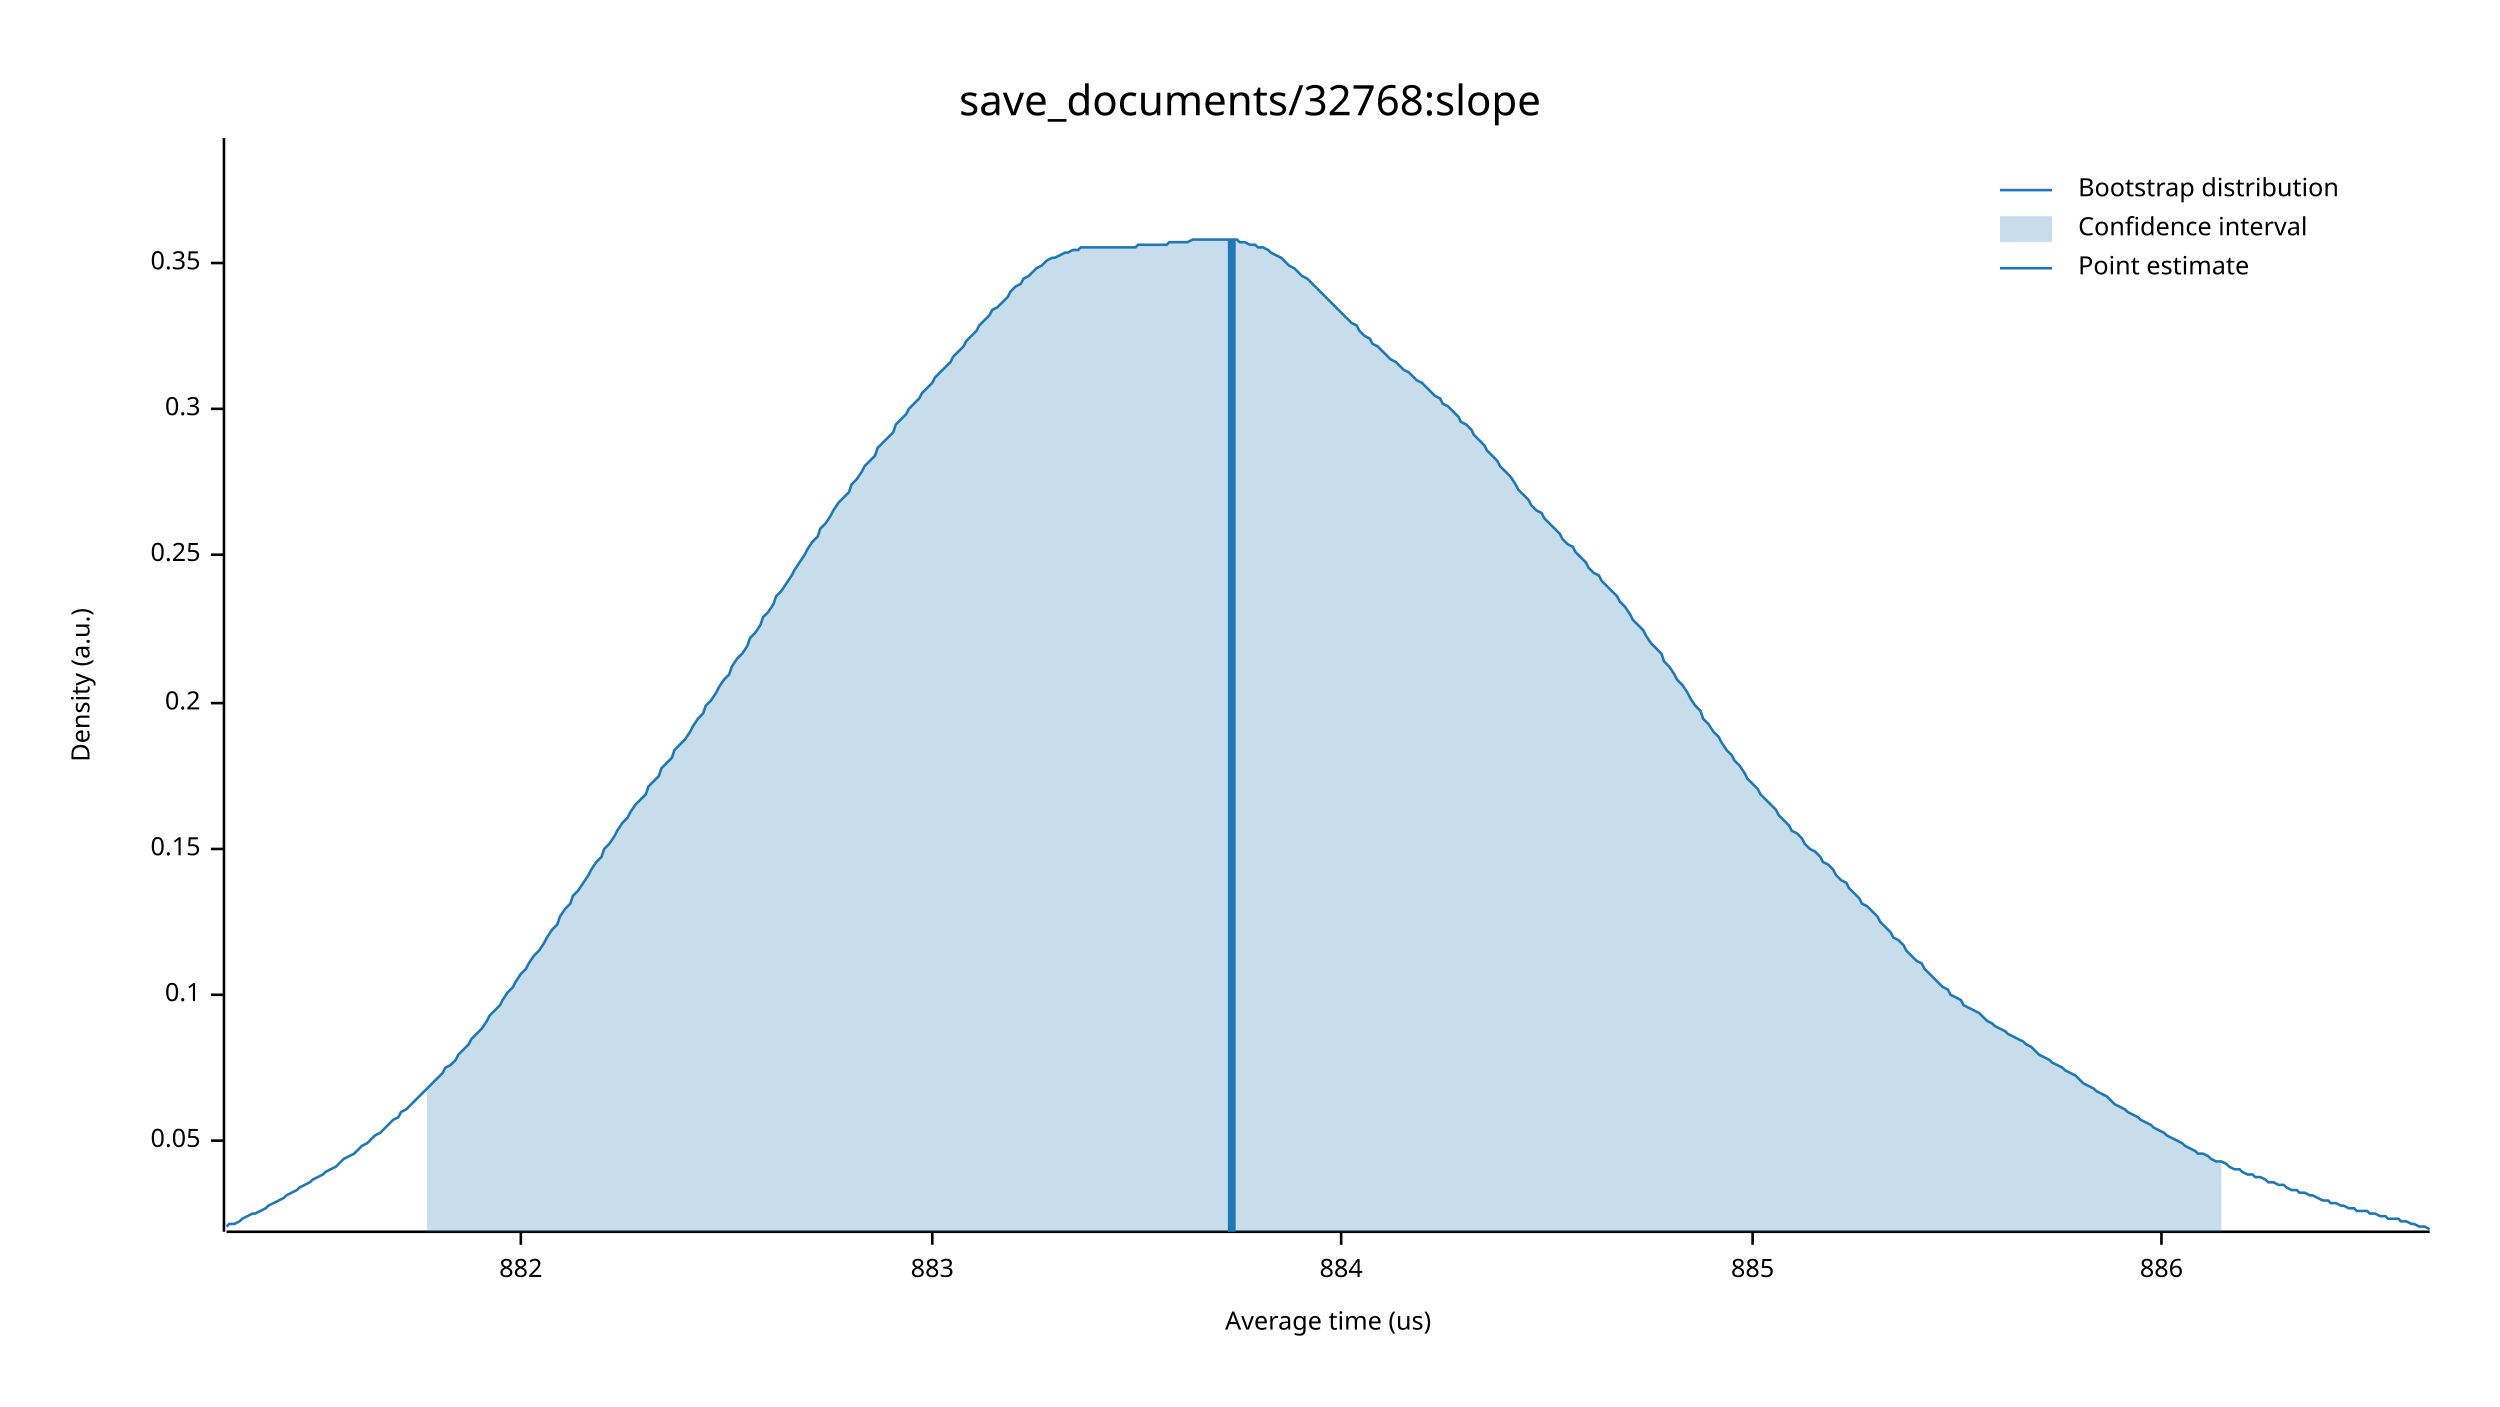
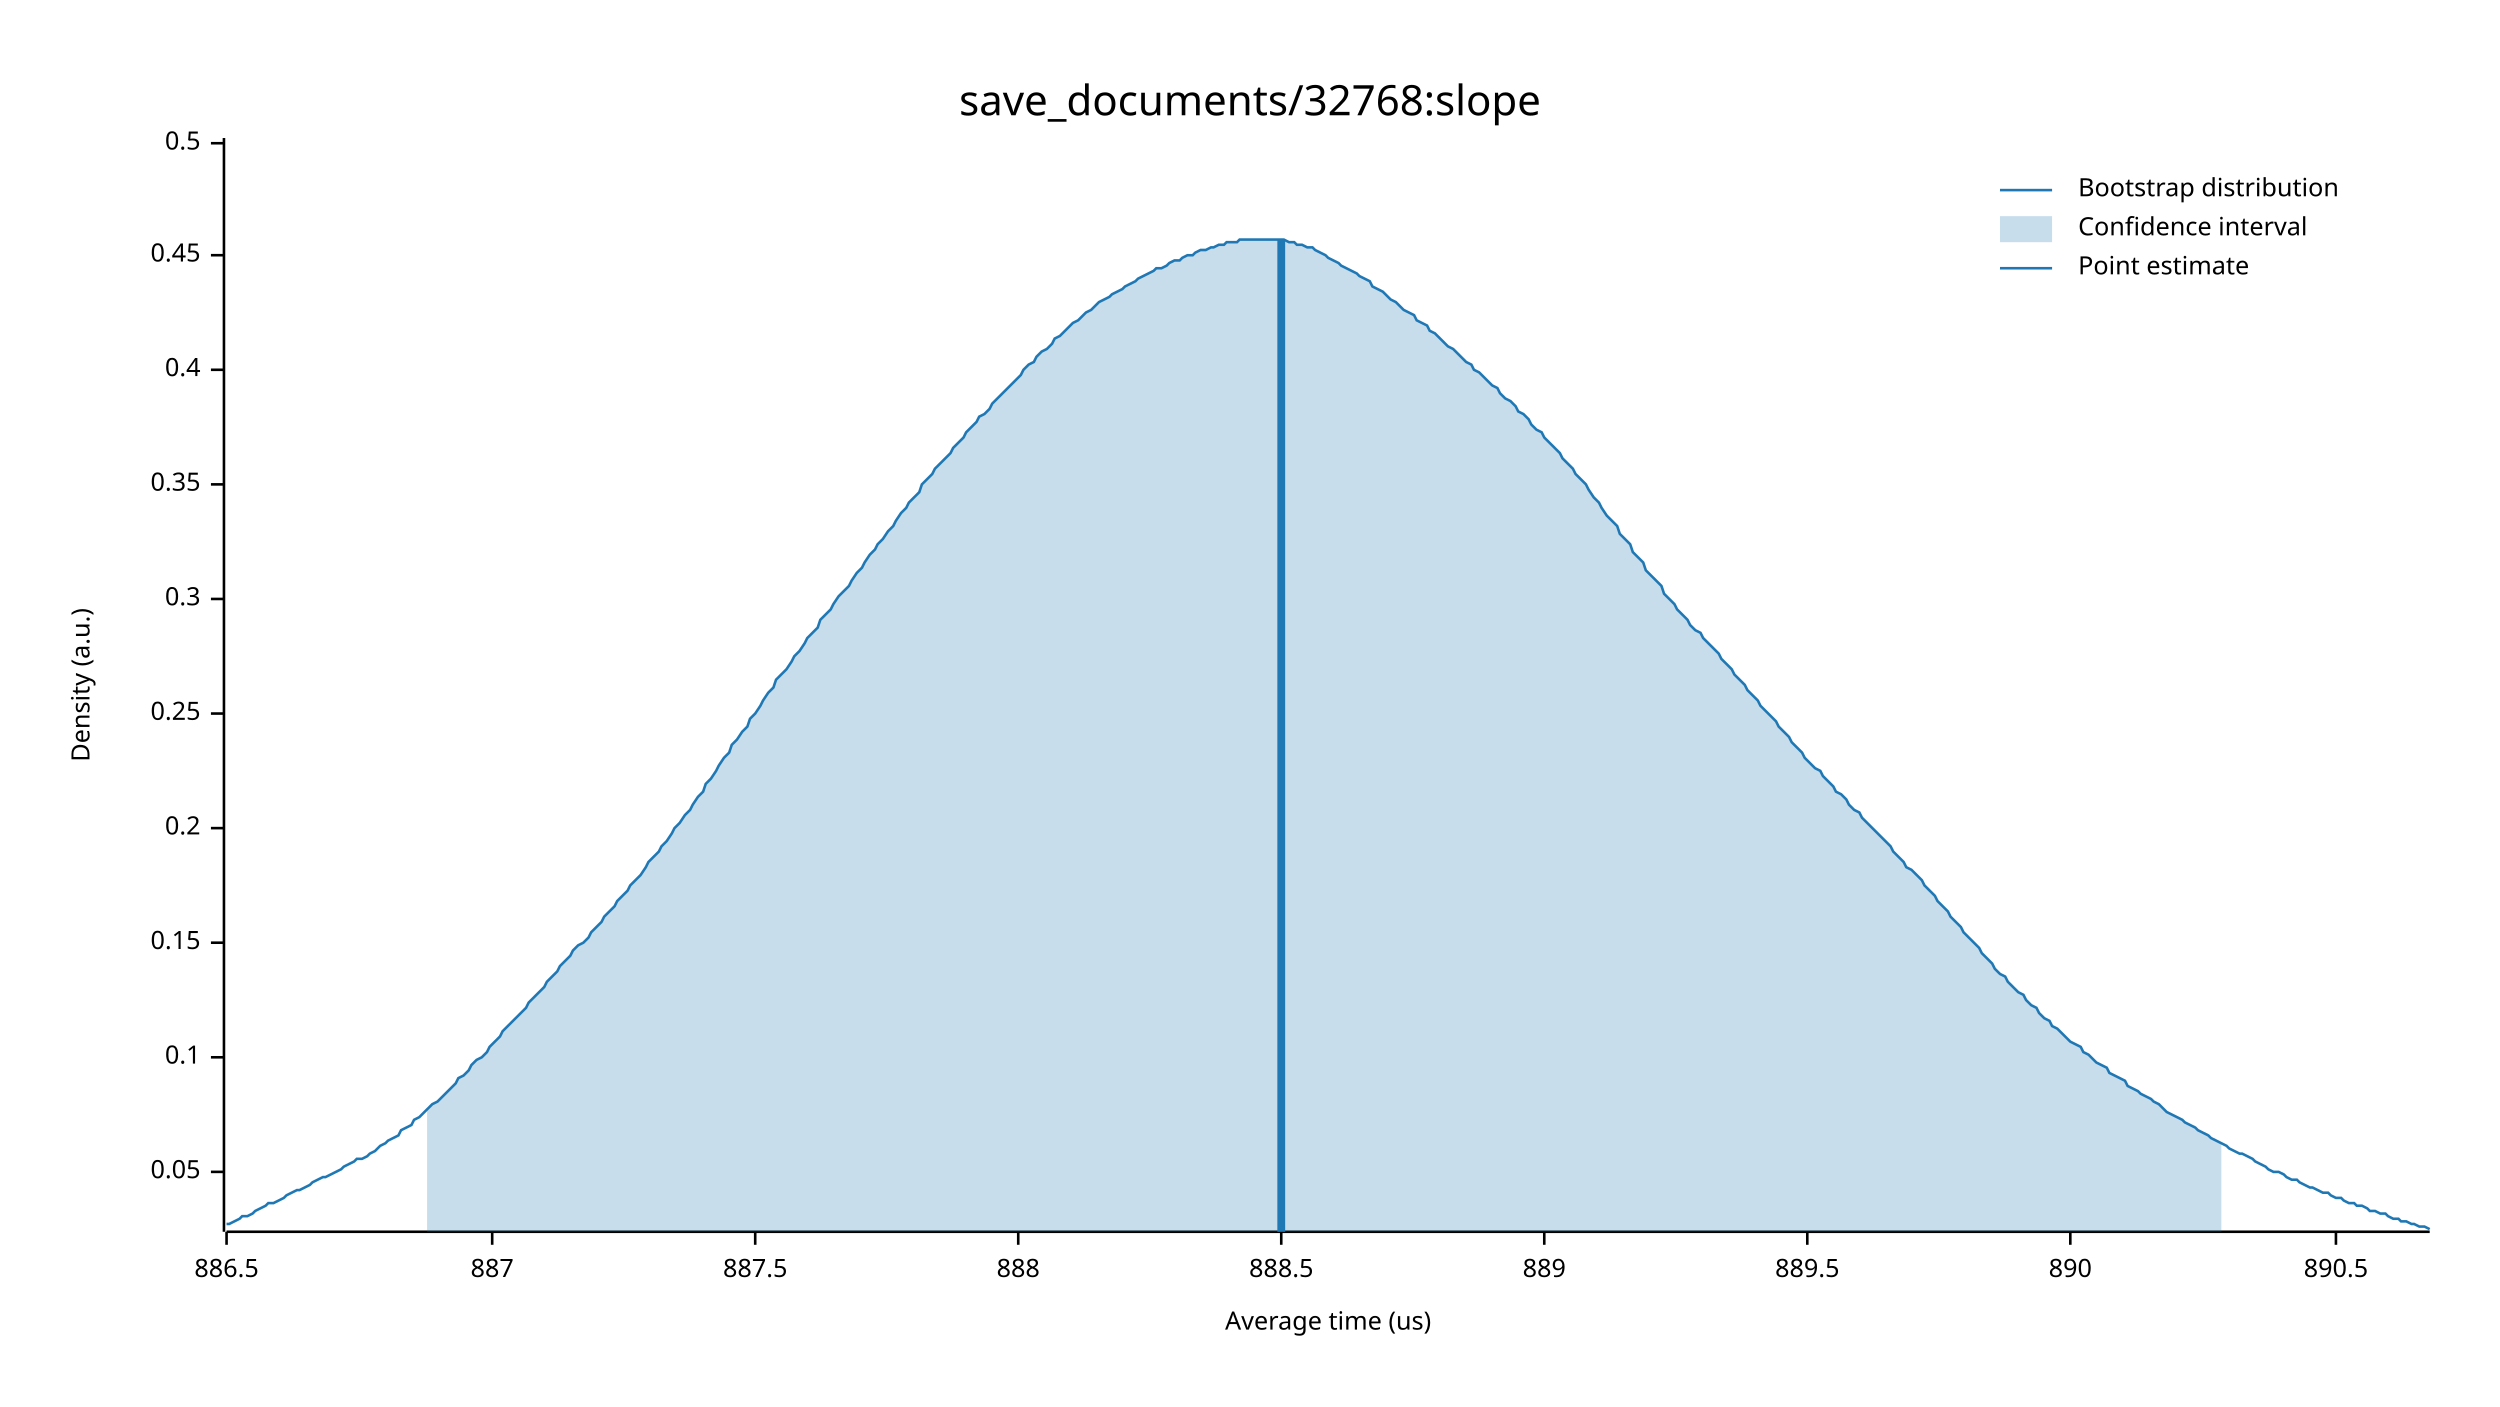
<svg xmlns="http://www.w3.org/2000/svg" width="960" height="540" viewBox="0 0 960 540">
  <text x="480" y="32" dy="0.76em" text-anchor="middle" font-family="sans-serif" font-size="16.129" opacity="1" fill="#000000">
save_documents/32768:slope
</text>
  <text x="27" y="263" dy="0.76em" text-anchor="middle" font-family="sans-serif" font-size="9.677" opacity="1" fill="#000000" transform="rotate(270, 27, 263)">
Density (a.u.)
</text>
  <text x="510" y="513" dy="-0.5ex" text-anchor="middle" font-family="sans-serif" font-size="9.677" opacity="1" fill="#000000">
Average time (us)
</text>
  <polyline fill="none" opacity="1" stroke="#000000" stroke-width="1" points="86,53 86,473 " />
-   <text x="77" y="438" dy="0.5ex" text-anchor="end" font-family="sans-serif" font-size="9.677" opacity="1" fill="#000000">
+   <text x="77" y="450" dy="0.5ex" text-anchor="end" font-family="sans-serif" font-size="9.677" opacity="1" fill="#000000">
0.05
</text>
-   <polyline fill="none" opacity="1" stroke="#000000" stroke-width="1" points="81,438 86,438 " />
-   <text x="77" y="382" dy="0.5ex" text-anchor="end" font-family="sans-serif" font-size="9.677" opacity="1" fill="#000000">
+   <polyline fill="none" opacity="1" stroke="#000000" stroke-width="1" points="81,450 86,450 " />
+   <text x="77" y="406" dy="0.5ex" text-anchor="end" font-family="sans-serif" font-size="9.677" opacity="1" fill="#000000">
0.1
</text>
-   <polyline fill="none" opacity="1" stroke="#000000" stroke-width="1" points="81,382 86,382 " />
-   <text x="77" y="326" dy="0.5ex" text-anchor="end" font-family="sans-serif" font-size="9.677" opacity="1" fill="#000000">
+   <polyline fill="none" opacity="1" stroke="#000000" stroke-width="1" points="81,406 86,406 " />
+   <text x="77" y="362" dy="0.5ex" text-anchor="end" font-family="sans-serif" font-size="9.677" opacity="1" fill="#000000">
0.15
</text>
-   <polyline fill="none" opacity="1" stroke="#000000" stroke-width="1" points="81,326 86,326 " />
-   <text x="77" y="270" dy="0.5ex" text-anchor="end" font-family="sans-serif" font-size="9.677" opacity="1" fill="#000000">
+   <polyline fill="none" opacity="1" stroke="#000000" stroke-width="1" points="81,362 86,362 " />
+   <text x="77" y="318" dy="0.5ex" text-anchor="end" font-family="sans-serif" font-size="9.677" opacity="1" fill="#000000">
0.2
</text>
-   <polyline fill="none" opacity="1" stroke="#000000" stroke-width="1" points="81,270 86,270 " />
-   <text x="77" y="213" dy="0.5ex" text-anchor="end" font-family="sans-serif" font-size="9.677" opacity="1" fill="#000000">
+   <polyline fill="none" opacity="1" stroke="#000000" stroke-width="1" points="81,318 86,318 " />
+   <text x="77" y="274" dy="0.5ex" text-anchor="end" font-family="sans-serif" font-size="9.677" opacity="1" fill="#000000">
0.25
</text>
-   <polyline fill="none" opacity="1" stroke="#000000" stroke-width="1" points="81,213 86,213 " />
-   <text x="77" y="157" dy="0.5ex" text-anchor="end" font-family="sans-serif" font-size="9.677" opacity="1" fill="#000000">
+   <polyline fill="none" opacity="1" stroke="#000000" stroke-width="1" points="81,274 86,274 " />
+   <text x="77" y="230" dy="0.5ex" text-anchor="end" font-family="sans-serif" font-size="9.677" opacity="1" fill="#000000">
0.3
</text>
-   <polyline fill="none" opacity="1" stroke="#000000" stroke-width="1" points="81,157 86,157 " />
-   <text x="77" y="101" dy="0.5ex" text-anchor="end" font-family="sans-serif" font-size="9.677" opacity="1" fill="#000000">
+   <polyline fill="none" opacity="1" stroke="#000000" stroke-width="1" points="81,230 86,230 " />
+   <text x="77" y="186" dy="0.5ex" text-anchor="end" font-family="sans-serif" font-size="9.677" opacity="1" fill="#000000">
0.35
</text>
-   <polyline fill="none" opacity="1" stroke="#000000" stroke-width="1" points="81,101 86,101 " />
+   <polyline fill="none" opacity="1" stroke="#000000" stroke-width="1" points="81,186 86,186 " />
+   <text x="77" y="142" dy="0.5ex" text-anchor="end" font-family="sans-serif" font-size="9.677" opacity="1" fill="#000000">
+ 0.4
+ </text>
+   <polyline fill="none" opacity="1" stroke="#000000" stroke-width="1" points="81,142 86,142 " />
+   <text x="77" y="98" dy="0.5ex" text-anchor="end" font-family="sans-serif" font-size="9.677" opacity="1" fill="#000000">
+ 0.45
+ </text>
+   <polyline fill="none" opacity="1" stroke="#000000" stroke-width="1" points="81,98 86,98 " />
+   <text x="77" y="55" dy="0.5ex" text-anchor="end" font-family="sans-serif" font-size="9.677" opacity="1" fill="#000000">
+ 0.5
+ </text>
+   <polyline fill="none" opacity="1" stroke="#000000" stroke-width="1" points="81,55 86,55 " />
  <polyline fill="none" opacity="1" stroke="#000000" stroke-width="1" points="87,473 933,473 " />
-   <text x="200" y="483" dy="0.76em" text-anchor="middle" font-family="sans-serif" font-size="9.677" opacity="1" fill="#000000">
- 882
+   <text x="87" y="483" dy="0.76em" text-anchor="middle" font-family="sans-serif" font-size="9.677" opacity="1" fill="#000000">
+ 886.5
</text>
-   <polyline fill="none" opacity="1" stroke="#000000" stroke-width="1" points="200,473 200,478 " />
-   <text x="358" y="483" dy="0.76em" text-anchor="middle" font-family="sans-serif" font-size="9.677" opacity="1" fill="#000000">
- 883
+   <polyline fill="none" opacity="1" stroke="#000000" stroke-width="1" points="87,473 87,478 " />
+   <text x="189" y="483" dy="0.76em" text-anchor="middle" font-family="sans-serif" font-size="9.677" opacity="1" fill="#000000">
+ 887
</text>
-   <polyline fill="none" opacity="1" stroke="#000000" stroke-width="1" points="358,473 358,478 " />
-   <text x="515" y="483" dy="0.76em" text-anchor="middle" font-family="sans-serif" font-size="9.677" opacity="1" fill="#000000">
- 884
+   <polyline fill="none" opacity="1" stroke="#000000" stroke-width="1" points="189,473 189,478 " />
+   <text x="290" y="483" dy="0.76em" text-anchor="middle" font-family="sans-serif" font-size="9.677" opacity="1" fill="#000000">
+ 887.5
</text>
-   <polyline fill="none" opacity="1" stroke="#000000" stroke-width="1" points="515,473 515,478 " />
-   <text x="673" y="483" dy="0.76em" text-anchor="middle" font-family="sans-serif" font-size="9.677" opacity="1" fill="#000000">
- 885
+   <polyline fill="none" opacity="1" stroke="#000000" stroke-width="1" points="290,473 290,478 " />
+   <text x="391" y="483" dy="0.76em" text-anchor="middle" font-family="sans-serif" font-size="9.677" opacity="1" fill="#000000">
+ 888
</text>
-   <polyline fill="none" opacity="1" stroke="#000000" stroke-width="1" points="673,473 673,478 " />
-   <text x="830" y="483" dy="0.76em" text-anchor="middle" font-family="sans-serif" font-size="9.677" opacity="1" fill="#000000">
- 886
+   <polyline fill="none" opacity="1" stroke="#000000" stroke-width="1" points="391,473 391,478 " />
+   <text x="492" y="483" dy="0.76em" text-anchor="middle" font-family="sans-serif" font-size="9.677" opacity="1" fill="#000000">
+ 888.5
</text>
-   <polyline fill="none" opacity="1" stroke="#000000" stroke-width="1" points="830,473 830,478 " />
-   <polyline fill="none" opacity="1" stroke="#1F78B4" stroke-width="1" points="87,471 88,470 90,470 92,469 93,468 95,467 97,466 98,466 100,465 102,464 103,463 105,462 107,461 109,460 110,459 112,458 114,457 115,456 117,455 119,454 120,453 122,452 124,451 125,450 127,449 129,448 131,446 132,445 134,444 136,443 137,442 139,440 141,439 142,438 144,436 146,435 148,433 149,432 151,430 153,429 154,427 156,426 158,424 159,423 161,421 163,419 164,418 166,416 168,414 170,412 171,410 173,409 175,407 176,405 178,403 180,401 181,399 183,397 185,395 187,392 188,390 190,388 192,386 193,384 195,381 197,379 198,377 200,374 202,372 203,370 205,367 207,365 209,362 210,360 212,357 214,355 215,352 217,349 219,347 220,344 222,342 224,339 226,336 227,334 229,331 231,329 232,326 234,324 236,321 237,319 239,316 241,314 242,312 244,309 246,307 248,305 249,302 251,300 253,298 254,295 256,293 258,291 259,288 261,286 263,284 265,281 266,279 268,276 270,274 271,271 273,269 275,266 276,264 278,261 280,259 281,256 283,253 285,251 287,248 288,245 290,243 292,240 293,237 295,235 297,232 298,229 300,227 302,224 304,221 305,219 307,216 309,213 310,211 312,208 314,206 315,203 317,201 319,198 320,196 322,193 324,191 326,189 327,186 329,184 331,181 332,179 334,177 336,175 337,172 339,170 341,168 343,166 344,163 346,161 348,159 349,157 351,155 353,153 354,151 356,149 358,147 359,145 361,143 363,141 365,139 366,137 368,135 370,133 371,131 373,129 375,127 376,125 378,123 380,121 381,119 383,118 385,116 387,114 388,112 390,110 392,109 393,107 395,106 397,104 398,103 400,102 402,100 404,99 405,99 407,98 409,97 410,97 412,96 414,96 415,95 417,95 419,95 420,95 422,95 424,95 426,95 427,95 429,95 431,95 432,95 434,95 436,95 437,94 439,94 441,94 443,94 444,94 446,94 448,94 449,93 451,93 453,93 454,93 456,93 458,92 459,92 461,92 463,92 465,92 466,92 468,92 470,92 471,92 473,92 475,92 476,93 478,93 480,94 482,94 483,95 485,95 487,96 488,97 490,98 492,99 493,100 495,102 497,103 498,104 500,106 502,107 504,109 505,110 507,112 509,114 510,115 512,117 514,119 515,120 517,122 519,124 521,125 522,127 524,129 526,130 527,132 529,133 531,135 532,136 534,138 536,139 537,140 539,142 541,143 543,145 544,146 546,147 548,149 549,150 551,152 553,153 554,155 556,156 558,158 560,160 561,162 563,163 565,165 566,167 568,169 570,171 571,173 573,175 575,177 576,179 578,181 580,183 582,186 583,188 585,190 587,192 588,194 590,196 592,197 593,199 595,201 597,203 599,205 600,207 602,209 604,210 605,212 607,214 609,216 610,218 612,220 614,221 615,223 617,225 619,227 621,229 622,231 624,233 626,236 627,238 629,240 631,242 632,244 634,247 636,249 638,251 639,254 641,256 643,259 644,261 646,263 648,266 649,268 651,271 653,273 654,276 656,278 658,281 660,283 661,285 663,288 665,290 666,292 668,294 670,297 671,299 673,301 675,303 676,305 678,307 680,309 682,311 683,313 685,315 687,317 688,319 690,320 692,322 693,324 695,326 697,327 699,329 700,331 702,332 704,334 705,336 707,338 709,339 710,341 712,343 714,345 715,347 717,348 719,350 721,352 722,354 724,356 726,358 727,360 729,361 731,363 732,365 734,367 736,369 738,370 739,372 741,374 743,376 744,377 746,379 748,380 749,382 751,383 753,384 754,386 756,387 758,388 760,389 761,390 763,392 765,393 766,394 768,395 770,396 771,397 773,398 775,399 777,400 778,401 780,402 782,404 783,405 785,406 787,407 788,408 790,409 792,410 793,411 795,412 797,413 799,415 800,416 802,417 804,418 805,419 807,420 809,421 810,422 812,424 814,425 816,426 817,427 819,428 821,429 822,430 824,431 826,432 827,433 829,434 831,435 832,436 834,437 836,438 838,439 839,440 841,441 843,442 844,443 846,443 848,444 849,445 851,446 853,446 855,447 856,448 858,449 860,449 861,450 863,451 865,451 866,452 868,452 870,453 871,454 873,454 875,455 877,455 878,456 880,457 882,457 883,458 885,458 887,459 888,459 890,460 892,461 894,461 895,462 897,462 899,463 900,463 902,464 904,464 905,465 907,465 909,465 910,466 912,466 914,467 916,467 917,468 919,468 921,468 922,469 924,469 926,470 927,470 929,471 931,471 933,472 " />
-   <polygon opacity="0.25" fill="#1F78B4" points="164,418 166,416 168,414 170,412 171,410 173,409 175,407 176,405 178,403 180,401 181,399 183,397 185,395 187,392 188,390 190,388 192,386 193,384 195,381 197,379 198,377 200,374 202,372 203,370 205,367 207,365 209,362 210,360 212,357 214,355 215,352 217,349 219,347 220,344 222,342 224,339 226,336 227,334 229,331 231,329 232,326 234,324 236,321 237,319 239,316 241,314 242,312 244,309 246,307 248,305 249,302 251,300 253,298 254,295 256,293 258,291 259,288 261,286 263,284 265,281 266,279 268,276 270,274 271,271 273,269 275,266 276,264 278,261 280,259 281,256 283,253 285,251 287,248 288,245 290,243 292,240 293,237 295,235 297,232 298,229 300,227 302,224 304,221 305,219 307,216 309,213 310,211 312,208 314,206 315,203 317,201 319,198 320,196 322,193 324,191 326,189 327,186 329,184 331,181 332,179 334,177 336,175 337,172 339,170 341,168 343,166 344,163 346,161 348,159 349,157 351,155 353,153 354,151 356,149 358,147 359,145 361,143 363,141 365,139 366,137 368,135 370,133 371,131 373,129 375,127 376,125 378,123 380,121 381,119 383,118 385,116 387,114 388,112 390,110 392,109 393,107 395,106 397,104 398,103 400,102 402,100 404,99 405,99 407,98 409,97 410,97 412,96 414,96 415,95 417,95 419,95 420,95 422,95 424,95 426,95 427,95 429,95 431,95 432,95 434,95 436,95 437,94 439,94 441,94 443,94 444,94 446,94 448,94 449,93 451,93 453,93 454,93 456,93 458,92 459,92 461,92 463,92 465,92 466,92 468,92 470,92 471,92 473,92 475,92 476,93 478,93 480,94 482,94 483,95 485,95 487,96 488,97 490,98 492,99 493,100 495,102 497,103 498,104 500,106 502,107 504,109 505,110 507,112 509,114 510,115 512,117 514,119 515,120 517,122 519,124 521,125 522,127 524,129 526,130 527,132 529,133 531,135 532,136 534,138 536,139 537,140 539,142 541,143 543,145 544,146 546,147 548,149 549,150 551,152 553,153 554,155 556,156 558,158 560,160 561,162 563,163 565,165 566,167 568,169 570,171 571,173 573,175 575,177 576,179 578,181 580,183 582,186 583,188 585,190 587,192 588,194 590,196 592,197 593,199 595,201 597,203 599,205 600,207 602,209 604,210 605,212 607,214 609,216 610,218 612,220 614,221 615,223 617,225 619,227 621,229 622,231 624,233 626,236 627,238 629,240 631,242 632,244 634,247 636,249 638,251 639,254 641,256 643,259 644,261 646,263 648,266 649,268 651,271 653,273 654,276 656,278 658,281 660,283 661,285 663,288 665,290 666,292 668,294 670,297 671,299 673,301 675,303 676,305 678,307 680,309 682,311 683,313 685,315 687,317 688,319 690,320 692,322 693,324 695,326 697,327 699,329 700,331 702,332 704,334 705,336 707,338 709,339 710,341 712,343 714,345 715,347 717,348 719,350 721,352 722,354 724,356 726,358 727,360 729,361 731,363 732,365 734,367 736,369 738,370 739,372 741,374 743,376 744,377 746,379 748,380 749,382 751,383 753,384 754,386 756,387 758,388 760,389 761,390 763,392 765,393 766,394 768,395 770,396 771,397 773,398 775,399 777,400 778,401 780,402 782,404 783,405 785,406 787,407 788,408 790,409 792,410 793,411 795,412 797,413 799,415 800,416 802,417 804,418 805,419 807,420 809,421 810,422 812,424 814,425 816,426 817,427 819,428 821,429 822,430 824,431 826,432 827,433 829,434 831,435 832,436 834,437 836,438 838,439 839,440 841,441 843,442 844,443 846,443 848,444 849,445 851,446 853,446 853,473 164,473 " />
-   <polyline fill="none" opacity="1" stroke="#1F78B4" stroke-width="3" points="473,473 473,92 " />
+   <polyline fill="none" opacity="1" stroke="#000000" stroke-width="1" points="492,473 492,478 " />
+   <text x="593" y="483" dy="0.76em" text-anchor="middle" font-family="sans-serif" font-size="9.677" opacity="1" fill="#000000">
+ 889
+ </text>
+   <polyline fill="none" opacity="1" stroke="#000000" stroke-width="1" points="593,473 593,478 " />
+   <text x="694" y="483" dy="0.76em" text-anchor="middle" font-family="sans-serif" font-size="9.677" opacity="1" fill="#000000">
+ 889.5
+ </text>
+   <polyline fill="none" opacity="1" stroke="#000000" stroke-width="1" points="694,473 694,478 " />
+   <text x="795" y="483" dy="0.76em" text-anchor="middle" font-family="sans-serif" font-size="9.677" opacity="1" fill="#000000">
+ 890
+ </text>
+   <polyline fill="none" opacity="1" stroke="#000000" stroke-width="1" points="795,473 795,478 " />
+   <text x="897" y="483" dy="0.76em" text-anchor="middle" font-family="sans-serif" font-size="9.677" opacity="1" fill="#000000">
+ 890.5
+ </text>
+   <polyline fill="none" opacity="1" stroke="#000000" stroke-width="1" points="897,473 897,478 " />
+   <polyline fill="none" opacity="1" stroke="#1F78B4" stroke-width="1" points="87,470 88,470 90,469 92,468 93,467 95,467 97,466 98,465 100,464 102,463 103,462 105,462 107,461 109,460 110,459 112,458 114,457 115,457 117,456 119,455 120,454 122,453 124,452 125,452 127,451 129,450 131,449 132,448 134,447 136,446 137,445 139,445 141,444 142,443 144,442 146,440 148,439 149,438 151,437 153,436 154,434 156,433 158,432 159,430 161,429 163,427 164,426 166,424 168,423 170,421 171,420 173,418 175,416 176,414 178,413 180,411 181,409 183,407 185,406 187,404 188,402 190,400 192,398 193,396 195,394 197,392 198,391 200,389 202,387 203,385 205,383 207,381 209,379 210,377 212,375 214,373 215,371 217,369 219,367 220,365 222,363 224,362 226,360 227,358 229,356 231,354 232,352 234,350 236,348 237,346 239,344 241,342 242,340 244,338 246,336 248,333 249,331 251,329 253,327 254,325 256,323 258,320 259,318 261,316 263,313 265,311 266,309 268,306 270,304 271,301 273,299 275,296 276,294 278,291 280,289 281,286 283,284 285,281 287,279 288,276 290,274 292,271 293,269 295,266 297,264 298,261 300,259 302,257 304,254 305,252 307,250 309,247 310,245 312,243 314,241 315,238 317,236 319,234 320,232 322,229 324,227 326,225 327,223 329,220 331,218 332,216 334,213 336,211 337,209 339,207 341,204 343,202 344,200 346,197 348,195 349,193 351,191 353,189 354,186 356,184 358,182 359,180 361,178 363,176 365,174 366,172 368,170 370,168 371,166 373,164 375,162 376,160 378,159 380,157 381,155 383,153 385,151 387,149 388,148 390,146 392,144 393,142 395,140 397,139 398,137 400,135 402,134 404,132 405,130 407,129 409,127 410,126 412,124 414,123 415,122 417,120 419,119 420,118 422,116 424,115 426,114 427,113 429,112 431,111 432,110 434,109 436,108 437,107 439,106 441,105 443,104 444,103 446,103 448,102 449,101 451,100 453,100 454,99 456,98 458,98 459,97 461,96 463,96 465,95 466,95 468,94 470,94 471,93 473,93 475,93 476,92 478,92 480,92 482,92 483,92 485,92 487,92 488,92 490,92 492,92 493,92 495,93 497,93 498,94 500,94 502,95 504,95 505,96 507,97 509,98 510,99 512,100 514,101 515,102 517,103 519,104 521,105 522,106 524,107 526,108 527,110 529,111 531,112 532,113 534,115 536,116 537,117 539,119 541,120 543,121 544,123 546,124 548,125 549,127 551,128 553,130 554,131 556,133 558,134 560,136 561,137 563,139 565,140 566,142 568,143 570,145 571,146 573,148 575,149 576,151 578,153 580,154 582,156 583,158 585,159 587,161 588,163 590,165 592,166 593,168 595,170 597,172 599,174 600,176 602,178 604,180 605,182 607,184 609,186 610,188 612,191 614,193 615,195 617,198 619,200 621,202 622,205 624,207 626,209 627,212 629,214 631,216 632,219 634,221 636,223 638,225 639,228 641,230 643,232 644,234 646,236 648,238 649,240 651,242 653,243 654,245 656,247 658,249 660,251 661,253 663,255 665,257 666,259 668,261 670,263 671,265 673,267 675,269 676,271 678,273 680,275 682,277 683,279 685,281 687,283 688,285 690,287 692,289 693,291 695,293 697,295 699,296 700,298 702,300 704,302 705,304 707,305 709,307 710,309 712,311 714,312 715,314 717,316 719,318 721,320 722,321 724,323 726,325 727,327 729,329 731,331 732,333 734,334 736,336 738,338 739,340 741,342 743,344 744,346 746,348 748,350 749,352 751,354 753,356 754,358 756,360 758,362 760,364 761,366 763,368 765,370 766,372 768,374 770,375 771,377 773,379 775,381 777,382 778,384 780,386 782,387 783,389 785,391 787,392 788,394 790,395 792,397 793,398 795,400 797,401 799,402 800,404 802,405 804,407 805,408 807,409 809,410 810,412 812,413 814,414 816,415 817,417 819,418 821,419 822,420 824,421 826,422 827,423 829,424 831,426 832,427 834,428 836,429 838,430 839,431 841,432 843,433 844,434 846,435 848,436 849,437 851,438 853,439 855,440 856,441 858,442 860,443 861,443 863,444 865,445 866,446 868,447 870,448 871,449 873,450 875,450 877,451 878,452 880,453 882,453 883,454 885,455 887,456 888,456 890,457 892,458 894,458 895,459 897,460 899,460 900,461 902,462 904,462 905,463 907,463 909,464 910,465 912,465 914,466 916,466 917,467 919,468 921,468 922,469 924,469 926,470 927,470 929,471 931,471 933,472 " />
+   <polygon opacity="0.25" fill="#1F78B4" points="164,426 166,424 168,423 170,421 171,420 173,418 175,416 176,414 178,413 180,411 181,409 183,407 185,406 187,404 188,402 190,400 192,398 193,396 195,394 197,392 198,391 200,389 202,387 203,385 205,383 207,381 209,379 210,377 212,375 214,373 215,371 217,369 219,367 220,365 222,363 224,362 226,360 227,358 229,356 231,354 232,352 234,350 236,348 237,346 239,344 241,342 242,340 244,338 246,336 248,333 249,331 251,329 253,327 254,325 256,323 258,320 259,318 261,316 263,313 265,311 266,309 268,306 270,304 271,301 273,299 275,296 276,294 278,291 280,289 281,286 283,284 285,281 287,279 288,276 290,274 292,271 293,269 295,266 297,264 298,261 300,259 302,257 304,254 305,252 307,250 309,247 310,245 312,243 314,241 315,238 317,236 319,234 320,232 322,229 324,227 326,225 327,223 329,220 331,218 332,216 334,213 336,211 337,209 339,207 341,204 343,202 344,200 346,197 348,195 349,193 351,191 353,189 354,186 356,184 358,182 359,180 361,178 363,176 365,174 366,172 368,170 370,168 371,166 373,164 375,162 376,160 378,159 380,157 381,155 383,153 385,151 387,149 388,148 390,146 392,144 393,142 395,140 397,139 398,137 400,135 402,134 404,132 405,130 407,129 409,127 410,126 412,124 414,123 415,122 417,120 419,119 420,118 422,116 424,115 426,114 427,113 429,112 431,111 432,110 434,109 436,108 437,107 439,106 441,105 443,104 444,103 446,103 448,102 449,101 451,100 453,100 454,99 456,98 458,98 459,97 461,96 463,96 465,95 466,95 468,94 470,94 471,93 473,93 475,93 476,92 478,92 480,92 482,92 483,92 485,92 487,92 488,92 490,92 492,92 493,92 495,93 497,93 498,94 500,94 502,95 504,95 505,96 507,97 509,98 510,99 512,100 514,101 515,102 517,103 519,104 521,105 522,106 524,107 526,108 527,110 529,111 531,112 532,113 534,115 536,116 537,117 539,119 541,120 543,121 544,123 546,124 548,125 549,127 551,128 553,130 554,131 556,133 558,134 560,136 561,137 563,139 565,140 566,142 568,143 570,145 571,146 573,148 575,149 576,151 578,153 580,154 582,156 583,158 585,159 587,161 588,163 590,165 592,166 593,168 595,170 597,172 599,174 600,176 602,178 604,180 605,182 607,184 609,186 610,188 612,191 614,193 615,195 617,198 619,200 621,202 622,205 624,207 626,209 627,212 629,214 631,216 632,219 634,221 636,223 638,225 639,228 641,230 643,232 644,234 646,236 648,238 649,240 651,242 653,243 654,245 656,247 658,249 660,251 661,253 663,255 665,257 666,259 668,261 670,263 671,265 673,267 675,269 676,271 678,273 680,275 682,277 683,279 685,281 687,283 688,285 690,287 692,289 693,291 695,293 697,295 699,296 700,298 702,300 704,302 705,304 707,305 709,307 710,309 712,311 714,312 715,314 717,316 719,318 721,320 722,321 724,323 726,325 727,327 729,329 731,331 732,333 734,334 736,336 738,338 739,340 741,342 743,344 744,346 746,348 748,350 749,352 751,354 753,356 754,358 756,360 758,362 760,364 761,366 763,368 765,370 766,372 768,374 770,375 771,377 773,379 775,381 777,382 778,384 780,386 782,387 783,389 785,391 787,392 788,394 790,395 792,397 793,398 795,400 797,401 799,402 800,404 802,405 804,407 805,408 807,409 809,410 810,412 812,413 814,414 816,415 817,417 819,418 821,419 822,420 824,421 826,422 827,423 829,424 831,426 832,427 834,428 836,429 838,430 839,431 841,432 843,433 844,434 846,435 848,436 849,437 851,438 853,439 853,473 164,473 " />
+   <polyline fill="none" opacity="1" stroke="#1F78B4" stroke-width="3" points="492,473 492,92 " />
  <text x="798" y="68" dy="0.76em" text-anchor="start" font-family="sans-serif" font-size="9.677" opacity="1" fill="#000000">
Bootstrap distribution
</text>
  <text x="798" y="83" dy="0.76em" text-anchor="start" font-family="sans-serif" font-size="9.677" opacity="1" fill="#000000">
Confidence interval
</text>
  <text x="798" y="98" dy="0.76em" text-anchor="start" font-family="sans-serif" font-size="9.677" opacity="1" fill="#000000">
Point estimate
</text>
  <polyline fill="none" opacity="1" stroke="#1F78B4" stroke-width="1" points="768,73 788,73 " />
  <rect x="768" y="83" width="20" height="10" opacity="0.25" fill="#1F78B4" stroke="none" />
  <polyline fill="none" opacity="1" stroke="#1F78B4" stroke-width="1" points="768,103 788,103 " />
</svg>
